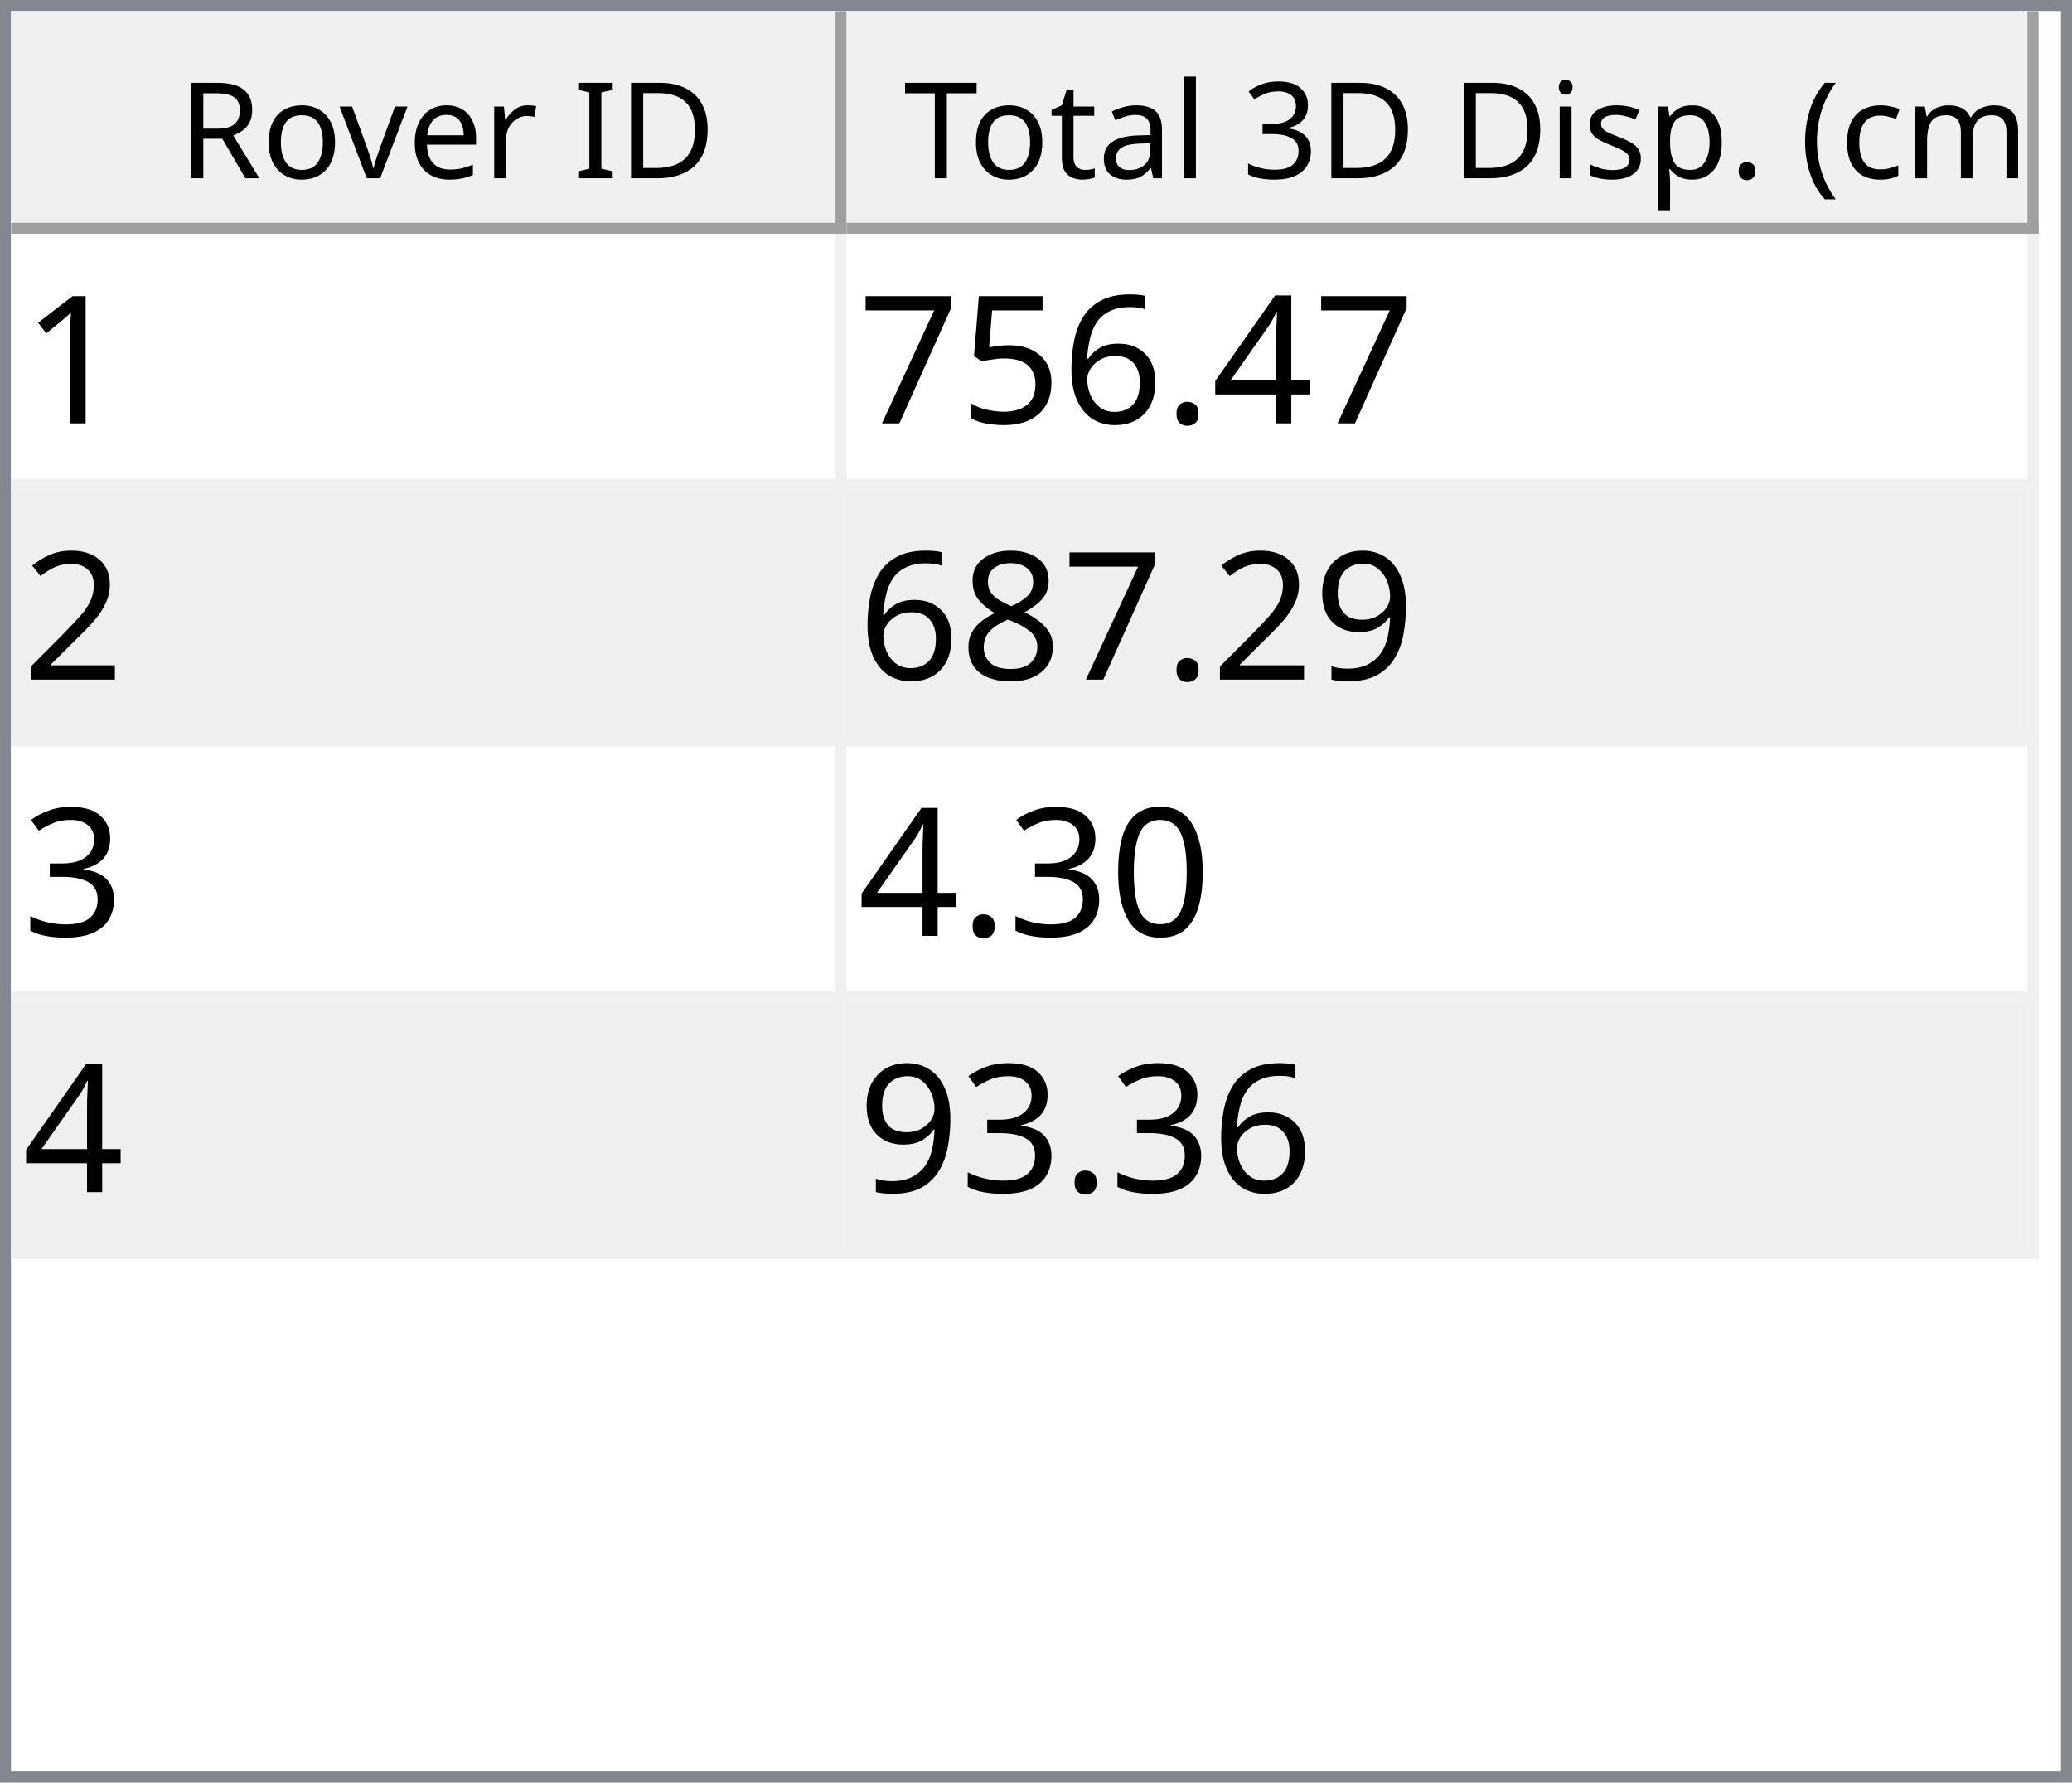
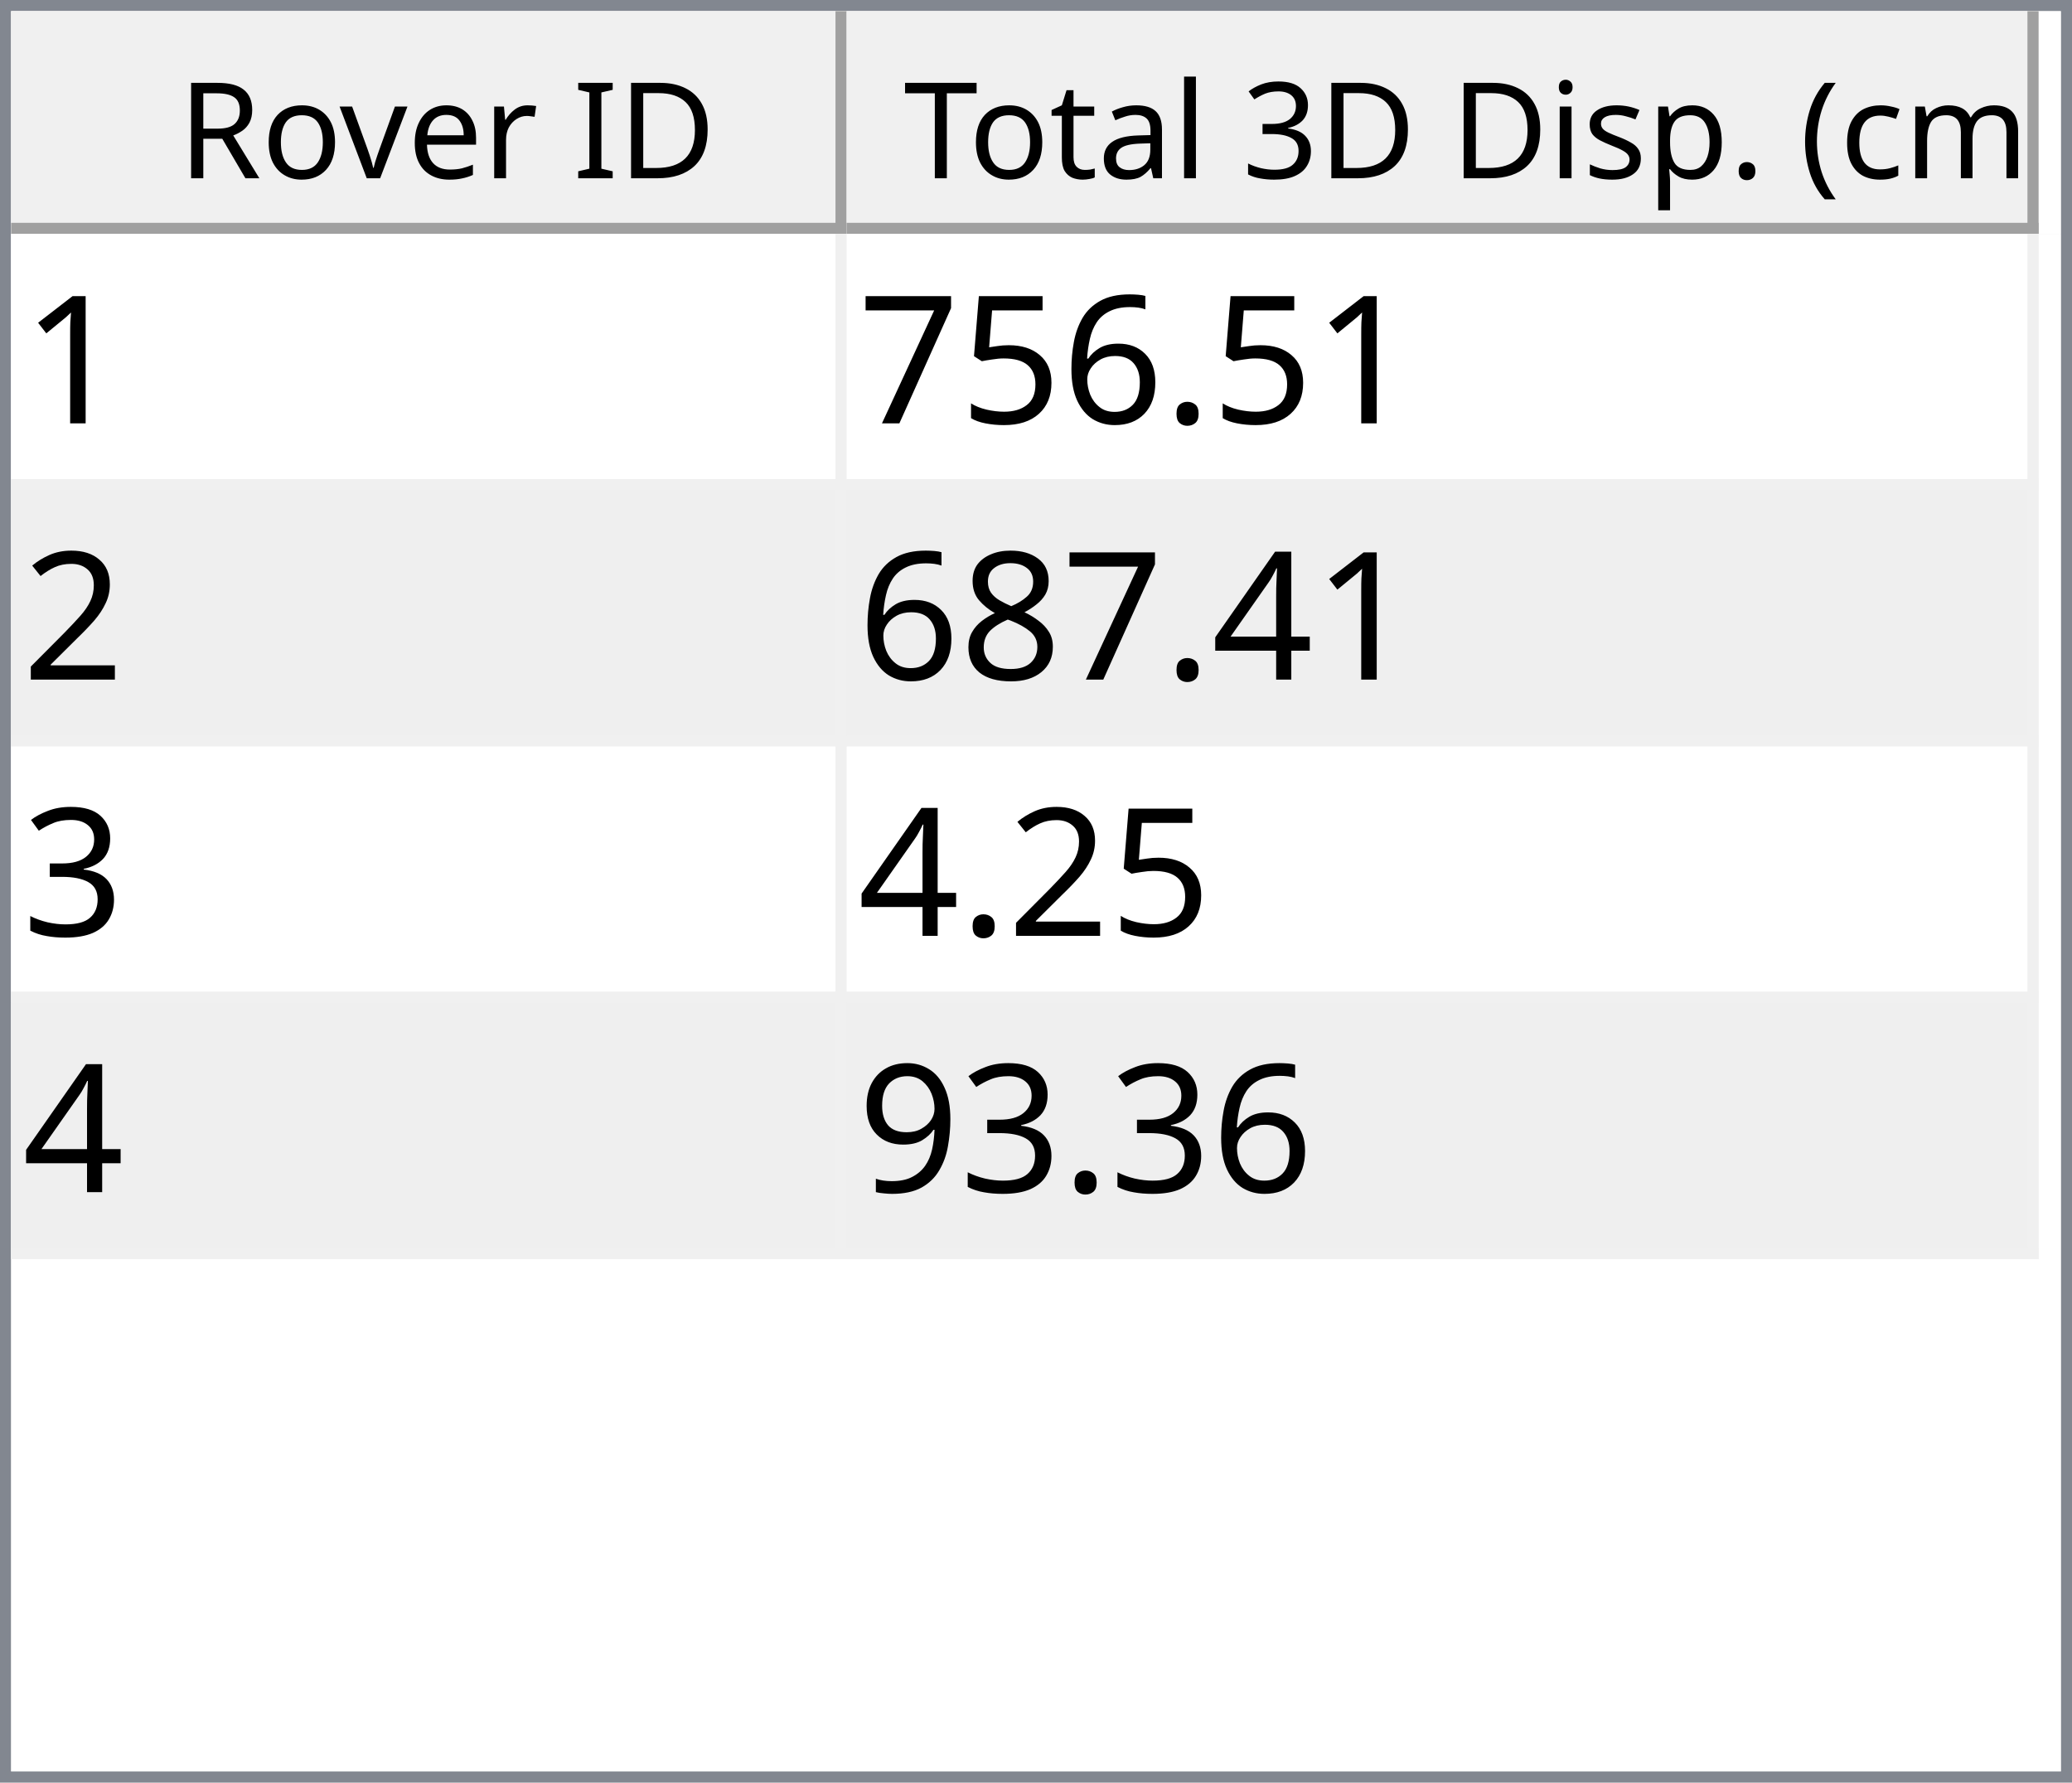
<svg xmlns="http://www.w3.org/2000/svg" style="fill-opacity:1; color-rendering:auto; color-interpolation:auto; text-rendering:auto; stroke:black; stroke-linecap:square; stroke-miterlimit:10; shape-rendering:auto; stroke-opacity:1; fill:black; stroke-dasharray:none; font-weight:normal; stroke-width:1; font-family:'Dialog'; font-style:normal; stroke-linejoin:miter; font-size:12px; stroke-dashoffset:0; image-rendering:auto;" width="186" height="160">
  <defs id="genericDefs" />
  <g>
    <defs id="defs1">
      <clipPath clipPathUnits="userSpaceOnUse" id="clipPath1">
        <path d="M0 0 L186 0 L186 160 L0 160 L0 0 Z" />
      </clipPath>
      <clipPath clipPathUnits="userSpaceOnUse" id="clipPath2">
        <path d="M0 0 L0 160 L186 160 L186 0 Z" />
      </clipPath>
      <clipPath clipPathUnits="userSpaceOnUse" id="clipPath3">
        <path d="M0 0 L0 20 L184 20 L184 0 Z" />
      </clipPath>
      <clipPath clipPathUnits="userSpaceOnUse" id="clipPath4">
        <path d="M0 0 L0 20 L75 20 L75 0 Z" />
      </clipPath>
      <clipPath clipPathUnits="userSpaceOnUse" id="clipPath5">
        <path d="M1 1 L1 19 L74 19 L74 1 Z" />
      </clipPath>
      <clipPath clipPathUnits="userSpaceOnUse" id="clipPath6">
        <path d="M0 0 L0 18 L73 18 L73 0 Z" />
      </clipPath>
      <clipPath clipPathUnits="userSpaceOnUse" id="clipPath7">
        <path d="M-0.5 -0.5 L-0.5 19.5 L74.5 19.5 L74.5 -0.5 Z" />
      </clipPath>
      <clipPath clipPathUnits="userSpaceOnUse" id="clipPath8">
        <path d="M0 0 L0 20 L107 20 L107 0 Z" />
      </clipPath>
      <clipPath clipPathUnits="userSpaceOnUse" id="clipPath9">
        <path d="M1 1 L1 19 L106 19 L106 1 Z" />
      </clipPath>
      <clipPath clipPathUnits="userSpaceOnUse" id="clipPath10">
        <path d="M0 0 L0 18 L105 18 L105 0 Z" />
      </clipPath>
      <clipPath clipPathUnits="userSpaceOnUse" id="clipPath11">
        <path d="M-0.5 -0.5 L-0.5 19.5 L106.5 19.5 L106.5 -0.5 Z" />
      </clipPath>
      <clipPath clipPathUnits="userSpaceOnUse" id="clipPath12">
        <path d="M0 0 L0 138 L184 138 L184 0 Z" />
      </clipPath>
      <clipPath clipPathUnits="userSpaceOnUse" id="clipPath13">
        <path d="M0 0 L0 92 L182 92 L182 0 Z" />
      </clipPath>
      <clipPath clipPathUnits="userSpaceOnUse" id="clipPath14">
        <path d="M-0.5 -0.5 L-0.5 91.5 L181.5 91.5 L181.5 -0.5 Z" />
      </clipPath>
      <clipPath clipPathUnits="userSpaceOnUse" id="clipPath15">
        <path d="M0 0 L0 22 L74 22 L74 0 Z" />
      </clipPath>
      <clipPath clipPathUnits="userSpaceOnUse" id="clipPath16">
        <path d="M0 0 L0 22 L106 22 L106 0 Z" />
      </clipPath>
      <font horiz-adv-x="64.551" id="font1">
        <font-face ascent="107.91" descent="25.098" units-per-em="100" style="font-style:normal; font-family:Segoe UI; font-weight:normal;" />
        <missing-glyph horiz-adv-x="64.551" d="M8.109 0 L8.109 68.266 L56.453 68.266 L56.453 0 L8.109 0 ZM15.328 7.234 L49.219 7.234 L49.219 61.031 L15.328 61.031 L15.328 7.234 Z" />
        <glyph unicode="D" horiz-adv-x="70.117" d="M9.188 0 L9.188 70.016 L28.516 70.016 Q65.531 70.016 65.531 35.891 Q65.531 19.672 55.25 9.836 Q44.969 0 27.734 0 L9.188 0 ZM17.391 62.594 L17.391 7.422 L27.828 7.422 Q41.609 7.422 49.273 14.797 Q56.938 22.172 56.938 35.688 Q56.938 62.594 28.328 62.594 L17.391 62.594 Z" />
        <glyph unicode="I" horiz-adv-x="26.611" d="M17.391 0 L9.188 0 L9.188 70.016 L17.391 70.016 L17.391 0 Z" />
        <glyph unicode=" " horiz-adv-x="27.393" d="" />
        <glyph unicode="r" horiz-adv-x="34.766" d="M34.188 41.891 Q32.078 43.5 28.125 43.5 Q23 43.5 19.555 38.672 Q16.109 33.844 16.109 25.484 L16.109 0 L8.109 0 L8.109 50 L16.109 50 L16.109 39.703 L16.312 39.703 Q18.016 44.969 21.531 47.922 Q25.047 50.875 29.391 50.875 Q32.516 50.875 34.188 50.203 L34.188 41.891 Z" />
        <glyph unicode="e" horiz-adv-x="52.295" d="M48.297 23 L12.984 23 Q13.188 14.656 17.484 10.109 Q21.781 5.562 29.297 5.562 Q37.75 5.562 44.828 11.141 L44.828 3.609 Q38.234 -1.172 27.391 -1.172 Q16.797 -1.172 10.742 5.641 Q4.688 12.453 4.688 24.812 Q4.688 36.469 11.305 43.82 Q17.922 51.172 27.734 51.172 Q37.547 51.172 42.922 44.828 Q48.297 38.484 48.297 27.203 L48.297 23 ZM40.094 29.781 Q40.047 36.719 36.75 40.578 Q33.453 44.438 27.594 44.438 Q21.922 44.438 17.969 40.383 Q14.016 36.328 13.094 29.781 L40.094 29.781 Z" />
        <glyph unicode="v" horiz-adv-x="47.9" d="M47.406 50 L27.484 0 L19.625 0 L0.688 50 L9.469 50 L22.172 13.672 Q23.578 9.672 23.922 6.688 L24.125 6.688 Q24.609 10.453 25.688 13.484 L38.969 50 L47.406 50 Z" />
        <glyph unicode="o" horiz-adv-x="58.594" d="M29 -1.172 Q17.922 -1.172 11.305 5.836 Q4.688 12.844 4.688 24.422 Q4.688 37.016 11.57 44.094 Q18.453 51.172 30.172 51.172 Q41.359 51.172 47.633 44.289 Q53.906 37.406 53.906 25.203 Q53.906 13.234 47.141 6.031 Q40.375 -1.172 29 -1.172 ZM29.594 44.438 Q21.875 44.438 17.383 39.188 Q12.891 33.938 12.891 24.703 Q12.891 15.828 17.43 10.695 Q21.969 5.562 29.594 5.562 Q37.359 5.562 41.531 10.594 Q45.703 15.625 45.703 24.906 Q45.703 34.281 41.531 39.359 Q37.359 44.438 29.594 44.438 Z" />
        <glyph unicode="R" horiz-adv-x="59.814" d="M59.375 0 L49.609 0 L37.891 19.625 Q36.281 22.359 34.766 24.289 Q33.25 26.219 31.664 27.438 Q30.078 28.656 28.25 29.219 Q26.422 29.781 24.125 29.781 L17.391 29.781 L17.391 0 L9.188 0 L9.188 70.016 L30.078 70.016 Q34.672 70.016 38.555 68.867 Q42.438 67.719 45.289 65.375 Q48.141 63.031 49.758 59.547 Q51.375 56.062 51.375 51.375 Q51.375 47.703 50.273 44.656 Q49.172 41.609 47.148 39.211 Q45.125 36.812 42.266 35.133 Q39.406 33.453 35.844 32.516 L35.844 32.328 Q37.594 31.547 38.891 30.547 Q40.188 29.547 41.359 28.18 Q42.531 26.812 43.68 25.078 Q44.828 23.344 46.234 21.047 L59.375 0 ZM17.391 62.594 L17.391 37.203 L28.516 37.203 Q31.594 37.203 34.203 38.133 Q36.812 39.062 38.719 40.797 Q40.625 42.531 41.703 45.047 Q42.781 47.562 42.781 50.688 Q42.781 56.297 39.141 59.445 Q35.5 62.594 28.609 62.594 L17.391 62.594 Z" />
        <glyph unicode=")" horiz-adv-x="30.176" d="M8.297 -15.922 L1.172 -15.922 Q16.406 2.344 16.406 26.812 Q16.406 51.469 1.078 70.016 L8.297 70.016 Q23.531 52.156 23.531 26.703 Q23.531 1.375 8.297 -15.922 Z" />
        <glyph unicode="m" horiz-adv-x="86.133" d="M79.109 0 L71.094 0 L71.094 28.719 Q71.094 37.016 68.531 40.727 Q65.969 44.438 59.906 44.438 Q54.781 44.438 51.195 39.75 Q47.609 35.062 47.609 28.516 L47.609 0 L39.594 0 L39.594 29.688 Q39.594 44.438 28.219 44.438 Q22.953 44.438 19.531 40.016 Q16.109 35.594 16.109 28.516 L16.109 0 L8.109 0 L8.109 50 L16.109 50 L16.109 42.094 L16.312 42.094 Q21.625 51.172 31.844 51.172 Q36.969 51.172 40.773 48.312 Q44.578 45.453 46 40.828 Q51.562 51.172 62.594 51.172 Q79.109 51.172 79.109 30.812 L79.109 0 Z" />
        <glyph unicode="c" horiz-adv-x="46.191" d="M42.188 2.297 Q36.422 -1.172 28.516 -1.172 Q17.828 -1.172 11.258 5.789 Q4.688 12.75 4.688 23.828 Q4.688 36.188 11.766 43.68 Q18.844 51.172 30.672 51.172 Q37.25 51.172 42.281 48.734 L42.281 40.531 Q36.719 44.438 30.375 44.438 Q22.703 44.438 17.797 38.945 Q12.891 33.453 12.891 24.516 Q12.891 15.719 17.508 10.641 Q22.125 5.562 29.891 5.562 Q36.422 5.562 42.188 9.906 L42.188 2.297 Z" />
        <glyph unicode="(" horiz-adv-x="30.176" d="M29.109 -15.922 L21.969 -15.922 Q6.844 1.375 6.844 26.703 Q6.844 52.156 21.969 70.016 L29.203 70.016 Q13.875 51.469 13.875 26.812 Q13.875 2.344 29.109 -15.922 Z" />
        <glyph unicode="." horiz-adv-x="21.68" d="M10.891 -1.078 Q8.641 -1.078 7.055 0.539 Q5.469 2.156 5.469 4.391 Q5.469 6.641 7.055 8.273 Q8.641 9.906 10.891 9.906 Q13.188 9.906 14.797 8.273 Q16.406 6.641 16.406 4.391 Q16.406 2.156 14.797 0.539 Q13.188 -1.078 10.891 -1.078 Z" />
        <glyph unicode="p" horiz-adv-x="58.789" d="M16.312 7.234 L16.109 7.234 L16.109 -23 L8.109 -23 L8.109 50 L16.109 50 L16.109 41.219 L16.312 41.219 Q22.219 51.172 33.594 51.172 Q43.266 51.172 48.688 44.461 Q54.109 37.75 54.109 26.469 Q54.109 13.922 48 6.375 Q41.891 -1.172 31.297 -1.172 Q21.578 -1.172 16.312 7.234 ZM16.109 27.391 L16.109 20.406 Q16.109 14.203 20.141 9.883 Q24.172 5.562 30.375 5.562 Q37.641 5.562 41.773 11.133 Q45.906 16.703 45.906 26.609 Q45.906 34.969 42.047 39.703 Q38.188 44.438 31.594 44.438 Q24.609 44.438 20.359 39.578 Q16.109 34.719 16.109 27.391 Z" />
        <glyph unicode="s" horiz-adv-x="42.432" d="M5.078 1.812 L5.078 10.406 Q11.625 5.562 19.484 5.562 Q30.031 5.562 30.031 12.594 Q30.031 14.594 29.125 15.992 Q28.219 17.391 26.68 18.461 Q25.141 19.531 23.07 20.383 Q21 21.234 18.609 22.172 Q15.281 23.484 12.766 24.828 Q10.25 26.172 8.57 27.859 Q6.891 29.547 6.031 31.695 Q5.172 33.844 5.172 36.719 Q5.172 40.234 6.789 42.945 Q8.406 45.656 11.086 47.484 Q13.766 49.312 17.211 50.242 Q20.656 51.172 24.312 51.172 Q30.812 51.172 35.938 48.922 L35.938 40.828 Q30.422 44.438 23.25 44.438 Q21 44.438 19.195 43.922 Q17.391 43.406 16.094 42.477 Q14.797 41.547 14.086 40.258 Q13.375 38.969 13.375 37.406 Q13.375 35.453 14.086 34.133 Q14.797 32.812 16.164 31.789 Q17.531 30.766 19.484 29.938 Q21.438 29.109 23.922 28.125 Q27.25 26.859 29.883 25.516 Q32.516 24.172 34.375 22.484 Q36.234 20.797 37.234 18.602 Q38.234 16.406 38.234 13.375 Q38.234 9.672 36.602 6.938 Q34.969 4.203 32.234 2.398 Q29.5 0.594 25.93 -0.289 Q22.359 -1.172 18.453 -1.172 Q10.75 -1.172 5.078 1.812 Z" />
        <glyph unicode="i" horiz-adv-x="24.219" d="M12.203 62.703 Q10.062 62.703 8.547 64.164 Q7.031 65.625 7.031 67.875 Q7.031 70.125 8.547 71.609 Q10.062 73.094 12.203 73.094 Q14.406 73.094 15.945 71.609 Q17.484 70.125 17.484 67.875 Q17.484 65.719 15.945 64.211 Q14.406 62.703 12.203 62.703 ZM16.109 0 L8.109 0 L8.109 50 L16.109 50 L16.109 0 Z" />
        <glyph unicode="3" horiz-adv-x="53.906" d="M46.531 19.828 Q46.531 15.094 44.75 11.211 Q42.969 7.328 39.719 4.57 Q36.469 1.812 31.93 0.297 Q27.391 -1.219 21.922 -1.219 Q11.922 -1.219 6 2.594 L6 11.188 Q13.094 5.609 22.219 5.609 Q25.875 5.609 28.828 6.539 Q31.781 7.469 33.906 9.227 Q36.031 10.984 37.18 13.477 Q38.328 15.969 38.328 19.094 Q38.328 32.812 18.797 32.812 L12.984 32.812 L12.984 39.594 L18.5 39.594 Q35.797 39.594 35.797 52.484 Q35.797 64.406 22.609 64.406 Q15.188 64.406 8.688 59.422 L8.688 67.188 Q15.375 71.188 24.609 71.188 Q29 71.188 32.57 69.969 Q36.141 68.75 38.68 66.555 Q41.219 64.359 42.609 61.281 Q44 58.203 44 54.5 Q44 40.672 30.031 36.719 L30.031 36.531 Q33.594 36.141 36.625 34.797 Q39.656 33.453 41.852 31.305 Q44.047 29.156 45.289 26.25 Q46.531 23.344 46.531 19.828 Z" />
        <glyph unicode="l" horiz-adv-x="24.219" d="M16.109 0 L8.109 0 L8.109 74.031 L16.109 74.031 L16.109 0 Z" />
        <glyph unicode="a" horiz-adv-x="50.879" d="M43.891 0 L35.891 0 L35.891 7.812 L35.688 7.812 Q30.469 -1.172 20.312 -1.172 Q12.844 -1.172 8.617 2.781 Q4.391 6.734 4.391 13.281 Q4.391 27.297 20.906 29.594 L35.891 31.688 Q35.891 44.438 25.594 44.438 Q16.547 44.438 9.281 38.281 L9.281 46.484 Q16.656 51.172 26.266 51.172 Q43.891 51.172 43.891 32.516 L43.891 0 ZM35.891 25.297 L23.828 23.641 Q18.266 22.859 15.43 20.875 Q12.594 18.891 12.594 13.875 Q12.594 10.203 15.211 7.883 Q17.828 5.562 22.172 5.562 Q28.125 5.562 32.008 9.742 Q35.891 13.922 35.891 20.312 L35.891 25.297 Z" />
        <glyph unicode="t" horiz-adv-x="33.887" d="M31.297 0.484 Q28.469 -1.078 23.828 -1.078 Q10.688 -1.078 10.688 13.578 L10.688 43.172 L2.094 43.172 L2.094 50 L10.688 50 L10.688 62.203 L18.703 64.797 L18.703 50 L31.297 50 L31.297 43.172 L18.703 43.172 L18.703 14.984 Q18.703 9.969 20.414 7.82 Q22.125 5.672 26.078 5.672 Q29.109 5.672 31.297 7.328 L31.297 0.484 Z" />
        <glyph unicode="T" horiz-adv-x="52.393" d="M50.594 62.594 L30.375 62.594 L30.375 0 L22.172 0 L22.172 62.594 L2 62.594 L2 70.016 L50.594 70.016 L50.594 62.594 Z" />
      </font>
      <font horiz-adv-x="75.0" id="font2">
        <font-face ascent="100.537" descent="21.973" units-per-em="100" style="font-style:normal; font-family:sans-serif; font-weight:normal;" />
        <missing-glyph horiz-adv-x="75.0" d="M12.5 0 L12.5 62.5 L62.5 62.5 L62.5 0 L12.5 0 ZM14.062 1.562 L60.938 1.562 L60.938 60.938 L14.062 60.938 L14.062 1.562 Z" />
        <glyph unicode="1" horiz-adv-x="55.615" d="M37.25 0 L28.469 0 L28.469 56 Q25.297 52.984 20.141 49.953 Q14.984 46.922 10.891 45.406 L10.891 53.906 Q18.266 57.375 23.781 62.305 Q29.297 67.234 31.594 71.875 L37.25 71.875 L37.25 0 Z" />
-         <glyph unicode="4" horiz-adv-x="55.615" d="M32.328 0 L32.328 17.141 L1.266 17.141 L1.266 25.203 L33.938 71.578 L41.109 71.578 L41.109 25.203 L50.781 25.203 L50.781 17.141 L41.109 17.141 L41.109 0 L32.328 0 ZM32.328 25.203 L32.328 57.469 L9.906 25.203 L32.328 25.203 Z" />
        <glyph unicode="." horiz-adv-x="27.783" d="M9.078 0 L9.078 10.016 L19.094 10.016 L19.094 0 L9.078 0 Z" />
        <glyph unicode="6" horiz-adv-x="55.615" d="M49.75 54.047 L41.016 53.375 Q39.844 58.547 37.703 60.891 Q34.125 64.656 28.906 64.656 Q24.703 64.656 21.531 62.312 Q17.391 59.281 14.992 53.469 Q12.594 47.656 12.5 36.922 Q15.672 41.75 20.266 44.094 Q24.859 46.438 29.891 46.438 Q38.672 46.438 44.852 39.969 Q51.031 33.5 51.031 23.25 Q51.031 16.5 48.125 10.719 Q45.219 4.938 40.141 1.859 Q35.062 -1.219 28.609 -1.219 Q17.625 -1.219 10.695 6.859 Q3.766 14.938 3.766 33.5 Q3.766 54.25 11.422 63.672 Q18.109 71.875 29.438 71.875 Q37.891 71.875 43.289 67.141 Q48.688 62.406 49.75 54.047 ZM13.875 23.188 Q13.875 18.656 15.797 14.508 Q17.719 10.359 21.188 8.18 Q24.656 6 28.469 6 Q34.031 6 38.039 10.492 Q42.047 14.984 42.047 22.703 Q42.047 30.125 38.086 34.398 Q34.125 38.672 28.125 38.672 Q22.172 38.672 18.023 34.398 Q13.875 30.125 13.875 23.188 Z" />
        <glyph unicode="5" horiz-adv-x="55.615" d="M4.156 18.75 L13.375 19.531 Q14.406 12.797 18.141 9.398 Q21.875 6 27.156 6 Q33.5 6 37.891 10.789 Q42.281 15.578 42.281 23.484 Q42.281 31 38.062 35.352 Q33.844 39.703 27 39.703 Q22.75 39.703 19.336 37.773 Q15.922 35.844 13.969 32.766 L5.719 33.844 L12.641 70.609 L48.25 70.609 L48.25 62.203 L19.672 62.203 L15.828 42.969 Q22.266 47.469 29.344 47.469 Q38.719 47.469 45.164 40.969 Q51.609 34.469 51.609 24.266 Q51.609 14.547 45.953 7.469 Q39.062 -1.219 27.156 -1.219 Q17.391 -1.219 11.211 4.25 Q5.031 9.719 4.156 18.75 Z" />
        <glyph unicode="7" horiz-adv-x="55.615" d="M4.734 62.203 L4.734 70.656 L51.078 70.656 L51.078 63.812 Q44.234 56.547 37.523 44.484 Q30.812 32.422 27.156 19.672 Q24.516 10.688 23.781 0 L14.75 0 Q14.891 8.453 18.062 20.414 Q21.234 32.375 27.172 43.484 Q33.109 54.594 39.797 62.203 L4.734 62.203 Z" />
        <glyph unicode="2" horiz-adv-x="55.615" d="M50.344 8.453 L50.344 0 L3.031 0 Q2.938 3.172 4.047 6.109 Q5.859 10.938 9.836 15.625 Q13.812 20.312 21.344 26.469 Q33.016 36.031 37.117 41.625 Q41.219 47.219 41.219 52.203 Q41.219 57.422 37.477 61.008 Q33.734 64.594 27.734 64.594 Q21.391 64.594 17.578 60.789 Q13.766 56.984 13.719 50.25 L4.688 51.172 Q5.609 61.281 11.664 66.578 Q17.719 71.875 27.938 71.875 Q38.234 71.875 44.242 66.164 Q50.25 60.453 50.25 52 Q50.25 47.703 48.492 43.555 Q46.734 39.406 42.656 34.812 Q38.578 30.219 29.109 22.219 Q21.188 15.578 18.945 13.211 Q16.703 10.844 15.234 8.453 L50.344 8.453 Z" />
-         <glyph unicode="9" horiz-adv-x="55.615" d="M5.469 16.547 L13.922 17.328 Q14.984 11.375 18.016 8.688 Q21.047 6 25.781 6 Q29.828 6 32.883 7.859 Q35.938 9.719 37.891 12.82 Q39.844 15.922 41.164 21.195 Q42.484 26.469 42.484 31.938 Q42.484 32.516 42.438 33.688 Q39.797 29.5 35.234 26.883 Q30.672 24.266 25.344 24.266 Q16.453 24.266 10.305 30.711 Q4.156 37.156 4.156 47.703 Q4.156 58.594 10.578 65.234 Q17 71.875 26.656 71.875 Q33.641 71.875 39.43 68.117 Q45.219 64.359 48.219 57.398 Q51.219 50.438 51.219 37.25 Q51.219 23.531 48.242 15.406 Q45.266 7.281 39.383 3.031 Q33.5 -1.219 25.594 -1.219 Q17.188 -1.219 11.867 3.445 Q6.547 8.109 5.469 16.547 ZM41.453 48.141 Q41.453 55.719 37.43 60.156 Q33.406 64.594 27.734 64.594 Q21.875 64.594 17.531 59.812 Q13.188 55.031 13.188 47.406 Q13.188 40.578 17.312 36.305 Q21.438 32.031 27.484 32.031 Q33.594 32.031 37.523 36.305 Q41.453 40.578 41.453 48.141 Z" />
+         <glyph unicode="4" horiz-adv-x="55.615" d="M32.328 0 L32.328 17.141 L1.266 17.141 L1.266 25.203 L33.938 71.578 L41.109 71.578 L41.109 25.203 L50.781 25.203 L50.781 17.141 L41.109 17.141 L41.109 0 L32.328 0 ZM32.328 25.203 L32.328 57.469 L9.906 25.203 L32.328 25.203 Z" />
        <glyph unicode="8" horiz-adv-x="55.615" d="M17.672 38.812 Q12.203 40.828 9.57 44.539 Q6.938 48.25 6.938 53.422 Q6.938 61.234 12.555 66.555 Q18.172 71.875 27.484 71.875 Q36.859 71.875 42.578 66.43 Q48.297 60.984 48.297 53.172 Q48.297 48.188 45.68 44.508 Q43.062 40.828 37.75 38.812 Q44.344 36.672 47.781 31.883 Q51.219 27.094 51.219 20.453 Q51.219 11.281 44.727 5.031 Q38.234 -1.219 27.641 -1.219 Q17.047 -1.219 10.547 5.055 Q4.047 11.328 4.047 20.703 Q4.047 27.688 7.594 32.398 Q11.141 37.109 17.672 38.812 ZM15.922 53.719 Q15.922 48.641 19.195 45.414 Q22.469 42.188 27.688 42.188 Q32.766 42.188 36.016 45.383 Q39.266 48.578 39.266 53.219 Q39.266 58.062 35.914 61.359 Q32.562 64.656 27.594 64.656 Q22.562 64.656 19.242 61.43 Q15.922 58.203 15.922 53.719 ZM13.094 20.656 Q13.094 16.891 14.875 13.375 Q16.656 9.859 20.172 7.93 Q23.688 6 27.734 6 Q34.031 6 38.133 10.055 Q42.234 14.109 42.234 20.359 Q42.234 26.703 38.016 30.859 Q33.797 35.016 27.438 35.016 Q21.234 35.016 17.164 30.914 Q13.094 26.812 13.094 20.656 Z" />
        <glyph unicode="3" horiz-adv-x="55.615" d="M4.203 18.891 L12.984 20.062 Q14.5 12.594 18.141 9.297 Q21.781 6 27 6 Q33.203 6 37.477 10.297 Q41.75 14.594 41.75 20.953 Q41.75 27 37.797 30.93 Q33.844 34.859 27.734 34.859 Q25.25 34.859 21.531 33.891 L22.516 41.609 Q23.391 41.5 23.922 41.5 Q29.547 41.5 34.039 44.43 Q38.531 47.359 38.531 53.469 Q38.531 58.297 35.258 61.477 Q31.984 64.656 26.812 64.656 Q21.688 64.656 18.266 61.43 Q14.844 58.203 13.875 51.766 L5.078 53.328 Q6.688 62.156 12.398 67.016 Q18.109 71.875 26.609 71.875 Q32.469 71.875 37.398 69.359 Q42.328 66.844 44.945 62.5 Q47.562 58.156 47.562 53.266 Q47.562 48.641 45.07 44.828 Q42.578 41.016 37.703 38.766 Q44.047 37.312 47.562 32.695 Q51.078 28.078 51.078 21.141 Q51.078 11.766 44.242 5.25 Q37.406 -1.266 26.953 -1.266 Q17.531 -1.266 11.305 4.352 Q5.078 9.969 4.203 18.891 Z" />
-         <glyph unicode="0" horiz-adv-x="55.615" d="M4.156 35.297 Q4.156 48 6.766 55.742 Q9.375 63.484 14.523 67.68 Q19.672 71.875 27.484 71.875 Q33.25 71.875 37.594 69.555 Q41.938 67.234 44.773 62.867 Q47.609 58.5 49.219 52.227 Q50.828 45.953 50.828 35.297 Q50.828 22.703 48.242 14.969 Q45.656 7.234 40.508 3.008 Q35.359 -1.219 27.484 -1.219 Q17.141 -1.219 11.234 6.203 Q4.156 15.141 4.156 35.297 ZM13.188 35.297 Q13.188 17.672 17.312 11.836 Q21.438 6 27.484 6 Q33.547 6 37.672 11.859 Q41.797 17.719 41.797 35.297 Q41.797 52.984 37.672 58.789 Q33.547 64.594 27.391 64.594 Q21.344 64.594 17.719 59.469 Q13.188 52.938 13.188 35.297 Z" />
+         <glyph unicode="9" horiz-adv-x="55.615" d="M5.469 16.547 L13.922 17.328 Q14.984 11.375 18.016 8.688 Q21.047 6 25.781 6 Q29.828 6 32.883 7.859 Q35.938 9.719 37.891 12.82 Q39.844 15.922 41.164 21.195 Q42.484 26.469 42.484 31.938 Q42.484 32.516 42.438 33.688 Q39.797 29.5 35.234 26.883 Q30.672 24.266 25.344 24.266 Q16.453 24.266 10.305 30.711 Q4.156 37.156 4.156 47.703 Q4.156 58.594 10.578 65.234 Q17 71.875 26.656 71.875 Q33.641 71.875 39.43 68.117 Q45.219 64.359 48.219 57.398 Q51.219 50.438 51.219 37.25 Q51.219 23.531 48.242 15.406 Q45.266 7.281 39.383 3.031 Q33.5 -1.219 25.594 -1.219 Q17.188 -1.219 11.867 3.445 Q6.547 8.109 5.469 16.547 ZM41.453 48.141 Q41.453 55.719 37.43 60.156 Q33.406 64.594 27.734 64.594 Q21.875 64.594 17.531 59.812 Q13.188 55.031 13.188 47.406 Q13.188 40.578 17.312 36.305 Q21.438 32.031 27.484 32.031 Q33.594 32.031 37.523 36.305 Q41.453 40.578 41.453 48.141 Z" />
      </font>
    </defs>
    <g style="fill:white; stroke:white;">
      <rect x="0" y="0" width="186" style="clip-path:url(#clipPath1); stroke:none;" height="160" />
    </g>
    <g style="fill:white; text-rendering:optimizeSpeed; color-rendering:optimizeSpeed; image-rendering:optimizeSpeed; shape-rendering:crispEdges; stroke:white; color-interpolation:sRGB;">
      <rect x="0" width="186" height="160" y="0" style="stroke:none;" />
      <path style="stroke:none;" d="M0 160 L186 160 L186 0 L0 0 Z" />
    </g>
    <g style="fill:rgb(240,240,240); font-family:'Segoe UI'; stroke:rgb(240,240,240);">
      <rect x="0" y="0" width="186" style="clip-path:url(#clipPath2); stroke:none;" height="160" />
    </g>
    <g style="fill:rgb(130,135,144); font-family:'Segoe UI'; stroke:rgb(130,135,144);">
      <path d="M0 0 L186 0 L186 160 L0 160 L0 0 ZM1 1 L185 1 L185 159 L1 159 L1 1 Z" style="fill-rule:evenodd; clip-path:url(#clipPath2); stroke:none;" />
    </g>
    <g style="fill:white; font-family:'Segoe UI'; stroke:white;" transform="translate(1,1)">
      <rect x="0" y="0" width="184" style="clip-path:url(#clipPath3); stroke:none;" height="20" />
    </g>
    <g style="fill:rgb(240,240,240); font-family:'Segoe UI'; stroke:rgb(240,240,240);" transform="translate(1,1)">
      <rect x="0" y="0" width="75" style="clip-path:url(#clipPath4); stroke:none;" height="20" />
    </g>
    <g style="font-family:'Segoe UI';" transform="translate(2,2)">
      <text x="14" xml:space="preserve" y="14" style="clip-path:url(#clipPath6); stroke:none;">Rover ID</text>
    </g>
    <g style="fill:rgb(160,160,160); font-family:'Segoe UI'; stroke:rgb(160,160,160); stroke-linejoin:bevel;" transform="translate(1.5,1.5)">
      <line x1="74" x2="74" y1="0" style="fill:none; clip-path:url(#clipPath7);" y2="19" />
    </g>
    <g style="fill:rgb(160,160,160); font-family:'Segoe UI'; stroke:rgb(160,160,160); stroke-linejoin:bevel;" transform="matrix(1,0,0,1,1,1) translate(0.5,0.5)">
      <line x1="0" x2="74" y1="19" style="fill:none; clip-path:url(#clipPath7);" y2="19" />
    </g>
    <g style="fill:rgb(240,240,240); font-family:'Segoe UI'; stroke:rgb(240,240,240);" transform="translate(76,1)">
      <rect x="0" y="0" width="107" style="clip-path:url(#clipPath8); stroke:none;" height="20" />
    </g>
    <g style="font-family:'Segoe UI';" transform="translate(77,2)">
      <text x="1" xml:space="preserve" y="14" style="clip-path:url(#clipPath10); stroke:none;"> Total 3D Disp. (cm)</text>
    </g>
    <g style="fill:rgb(160,160,160); font-family:'Segoe UI'; stroke:rgb(160,160,160); stroke-linejoin:bevel;" transform="translate(76.5,1.5)">
      <line x1="106" x2="106" y1="0" style="fill:none; clip-path:url(#clipPath11);" y2="19" />
    </g>
    <g style="fill:rgb(160,160,160); font-family:'Segoe UI'; stroke:rgb(160,160,160); stroke-linejoin:bevel;" transform="matrix(1,0,0,1,76,1) translate(0.5,0.5)">
      <line x1="0" x2="106" y1="19" style="fill:none; clip-path:url(#clipPath11);" y2="19" />
    </g>
    <g style="fill:white; font-family:'Segoe UI'; stroke:white;" transform="translate(1,21)">
      <rect x="0" y="0" width="184" style="clip-path:url(#clipPath12); stroke:none;" height="138" />
    </g>
    <g style="fill:rgb(240,240,240); font-size:16px; font-family:sans-serif; stroke:rgb(240,240,240);" transform="translate(1,21)">
      <rect x="0" y="0" width="182" style="clip-path:url(#clipPath13); stroke:none;" height="92" />
      <line transform="translate(0.5,0.5)" x1="0" x2="181" y1="22" style="clip-path:url(#clipPath14); fill:none; stroke-linejoin:bevel;" y2="22" />
    </g>
    <g transform="matrix(1,0,0,1,1,21) translate(0.5,0.5)" style="fill:rgb(240,240,240); font-size:16px; font-family:sans-serif; stroke:rgb(240,240,240); stroke-linejoin:bevel;">
      <line x1="0" x2="181" y1="45" style="fill:none; clip-path:url(#clipPath14);" y2="45" />
    </g>
    <g transform="matrix(1,0,0,1,1,21) translate(0.5,0.5)" style="fill:rgb(240,240,240); font-size:16px; font-family:sans-serif; stroke:rgb(240,240,240); stroke-linejoin:bevel;">
      <line x1="0" x2="181" y1="68" style="fill:none; clip-path:url(#clipPath14);" y2="68" />
    </g>
    <g transform="matrix(1,0,0,1,1,21) translate(0.5,0.5)" style="fill:rgb(240,240,240); font-size:16px; font-family:sans-serif; stroke:rgb(240,240,240); stroke-linejoin:bevel;">
      <line x1="0" x2="181" y1="91" style="fill:none; clip-path:url(#clipPath14);" y2="91" />
    </g>
    <g transform="matrix(1,0,0,1,1,21) translate(0.5,0.5)" style="fill:rgb(240,240,240); font-size:16px; font-family:sans-serif; stroke:rgb(240,240,240); stroke-linejoin:bevel;">
      <line x1="74" x2="74" y1="0" style="fill:none; clip-path:url(#clipPath14);" y2="91" />
    </g>
    <g transform="matrix(1,0,0,1,1,21) translate(0.5,0.5)" style="fill:rgb(240,240,240); font-size:16px; font-family:sans-serif; stroke:rgb(240,240,240); stroke-linejoin:bevel;">
      <line x1="181" x2="181" y1="0" style="fill:none; clip-path:url(#clipPath14);" y2="91" />
    </g>
    <g style="fill:white; font-size:16px; font-family:sans-serif; stroke:white;" transform="matrix(1,0,0,1,1,21)">
      <rect x="0" y="0" width="74" style="clip-path:url(#clipPath15); stroke:none;" height="22" />
      <text x="1" y="17" style="fill:black; clip-path:url(#clipPath15); stroke:none;" xml:space="preserve">1</text>
    </g>
    <g style="fill:white; font-size:16px; font-family:sans-serif; stroke:white;" transform="matrix(1,0,0,1,1,21) translate(75,0)">
      <rect x="0" y="0" width="106" style="clip-path:url(#clipPath16); stroke:none;" height="22" />
-       <text x="1" y="17" style="fill:black; clip-path:url(#clipPath16); stroke:none;" xml:space="preserve">756.47</text>
+       <text x="1" y="17" style="fill:black; clip-path:url(#clipPath16); stroke:none;" xml:space="preserve">756.51</text>
    </g>
    <g style="fill:rgb(239,239,239); font-size:16px; font-family:sans-serif; stroke:rgb(239,239,239);" transform="matrix(1,0,0,1,1,21) translate(0,23)">
      <rect x="0" y="0" width="74" style="clip-path:url(#clipPath15); stroke:none;" height="22" />
      <text x="1" y="17" style="fill:black; clip-path:url(#clipPath15); stroke:none;" xml:space="preserve">2</text>
    </g>
    <g style="fill:rgb(239,239,239); font-size:16px; font-family:sans-serif; stroke:rgb(239,239,239);" transform="matrix(1,0,0,1,1,21) translate(75,23)">
      <rect x="0" y="0" width="106" style="clip-path:url(#clipPath16); stroke:none;" height="22" />
-       <text x="1" y="17" style="fill:black; clip-path:url(#clipPath16); stroke:none;" xml:space="preserve">687.29</text>
+       <text x="1" y="17" style="fill:black; clip-path:url(#clipPath16); stroke:none;" xml:space="preserve">687.41</text>
    </g>
    <g style="fill:white; font-size:16px; font-family:sans-serif; stroke:white;" transform="matrix(1,0,0,1,1,21) translate(0,46)">
      <rect x="0" y="0" width="74" style="clip-path:url(#clipPath15); stroke:none;" height="22" />
      <text x="1" y="17" style="fill:black; clip-path:url(#clipPath15); stroke:none;" xml:space="preserve">3</text>
    </g>
    <g style="fill:white; font-size:16px; font-family:sans-serif; stroke:white;" transform="matrix(1,0,0,1,1,21) translate(75,46)">
      <rect x="0" y="0" width="106" style="clip-path:url(#clipPath16); stroke:none;" height="22" />
-       <text x="1" y="17" style="fill:black; clip-path:url(#clipPath16); stroke:none;" xml:space="preserve">4.30</text>
+       <text x="1" y="17" style="fill:black; clip-path:url(#clipPath16); stroke:none;" xml:space="preserve">4.25</text>
    </g>
    <g style="fill:rgb(239,239,239); font-size:16px; font-family:sans-serif; stroke:rgb(239,239,239);" transform="matrix(1,0,0,1,1,21) translate(0,69)">
      <rect x="0" y="0" width="74" style="clip-path:url(#clipPath15); stroke:none;" height="22" />
      <text x="1" y="17" style="fill:black; clip-path:url(#clipPath15); stroke:none;" xml:space="preserve">4</text>
    </g>
    <g style="fill:rgb(239,239,239); font-size:16px; font-family:sans-serif; stroke:rgb(239,239,239);" transform="matrix(1,0,0,1,1,21) translate(75,69)">
      <rect x="0" y="0" width="106" style="clip-path:url(#clipPath16); stroke:none;" height="22" />
      <text x="1" y="17" style="fill:black; clip-path:url(#clipPath16); stroke:none;" xml:space="preserve">93.36</text>
    </g>
  </g>
</svg>
